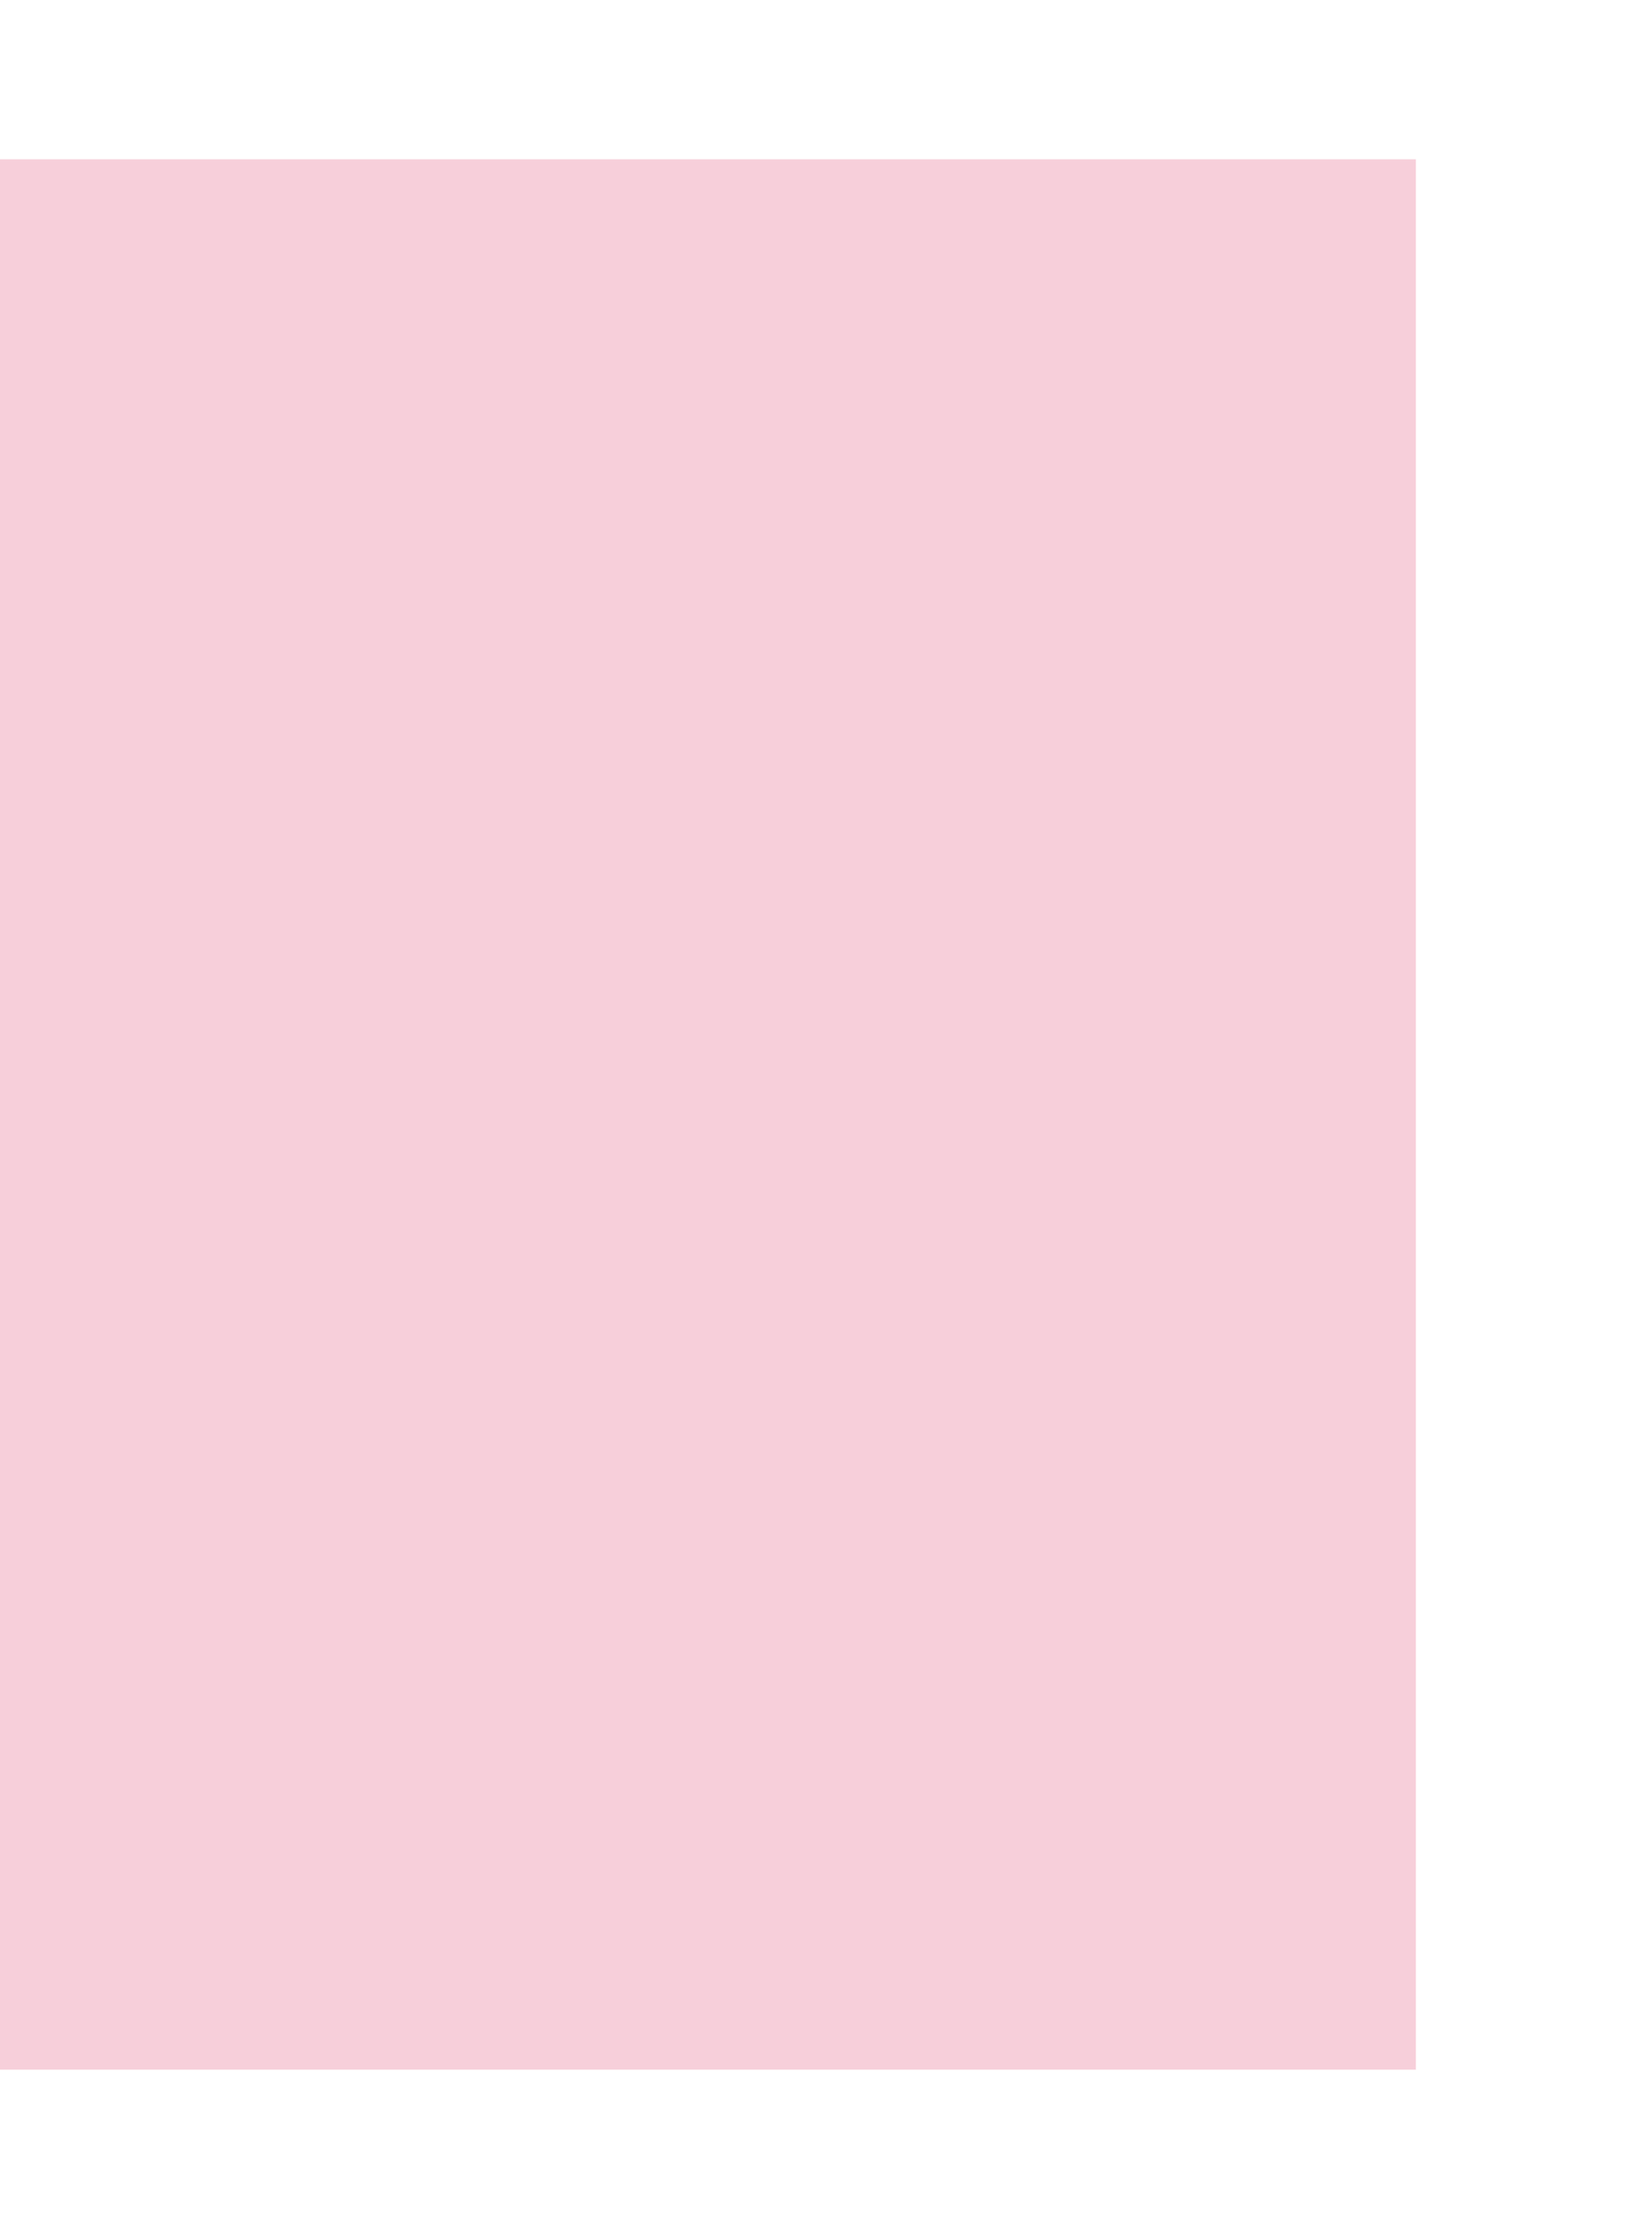
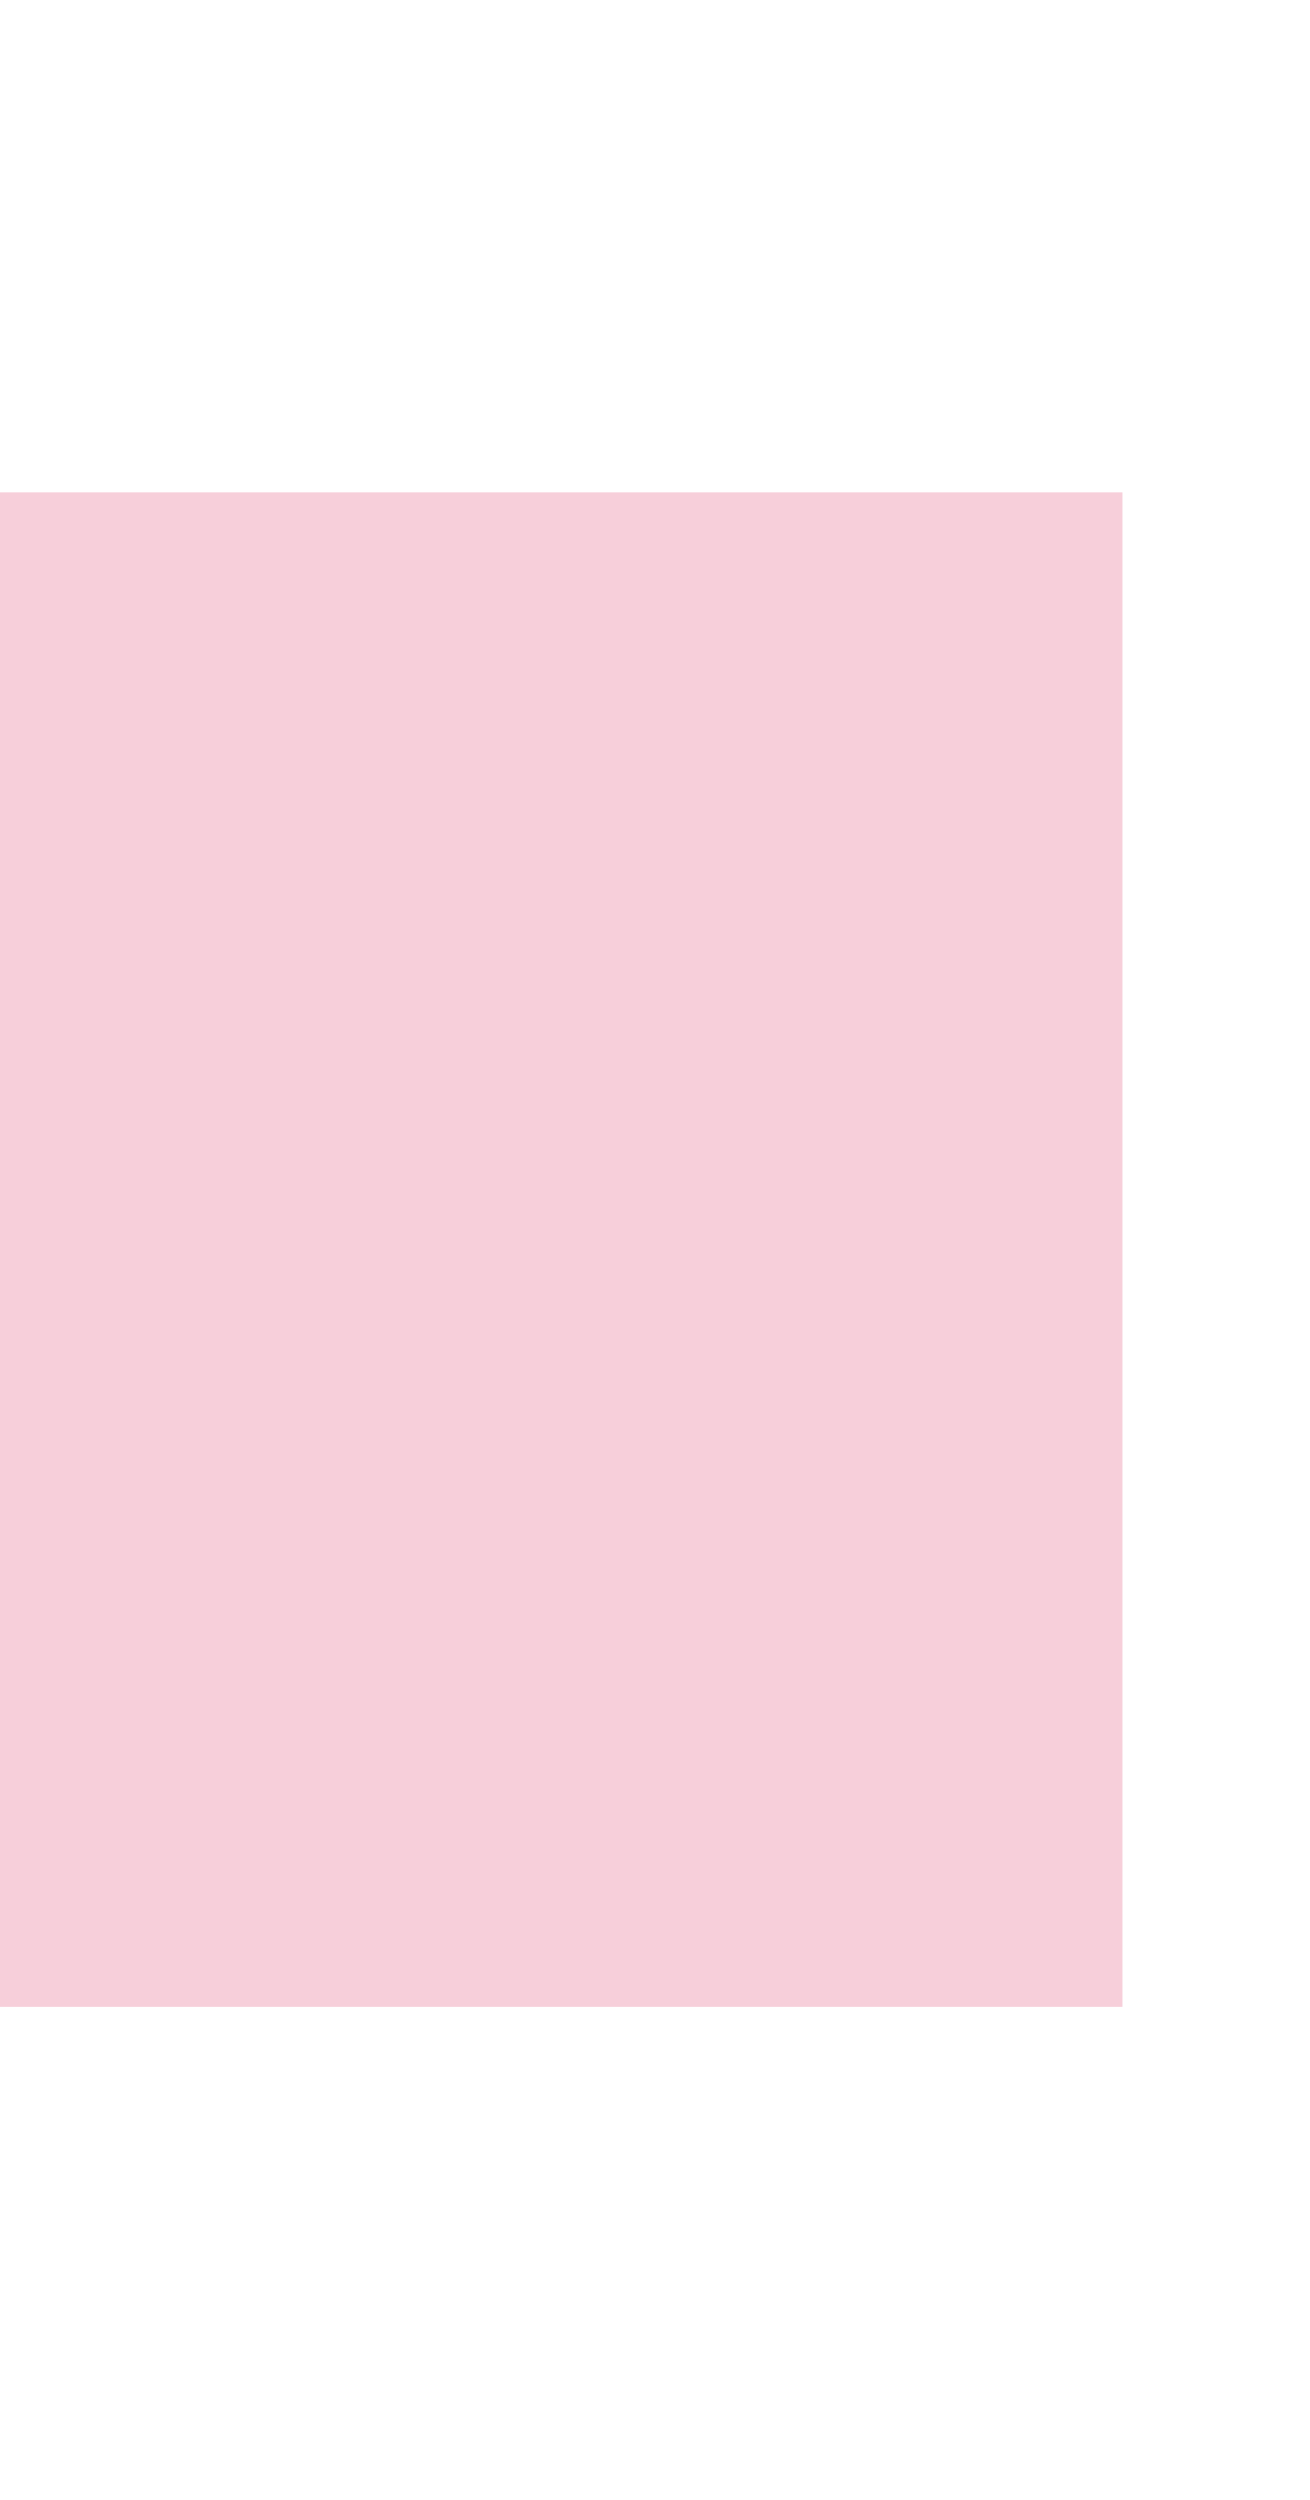
- <svg xmlns="http://www.w3.org/2000/svg" width="600" height="810" viewBox="0 0 700 810" fill="none">
+ <svg xmlns="http://www.w3.org/2000/svg" width="110" height="210" viewBox="0 0 700 810" fill="none">
  <rect opacity="0.2" width="600" height="809.565" fill="#D50E44" />
</svg>
